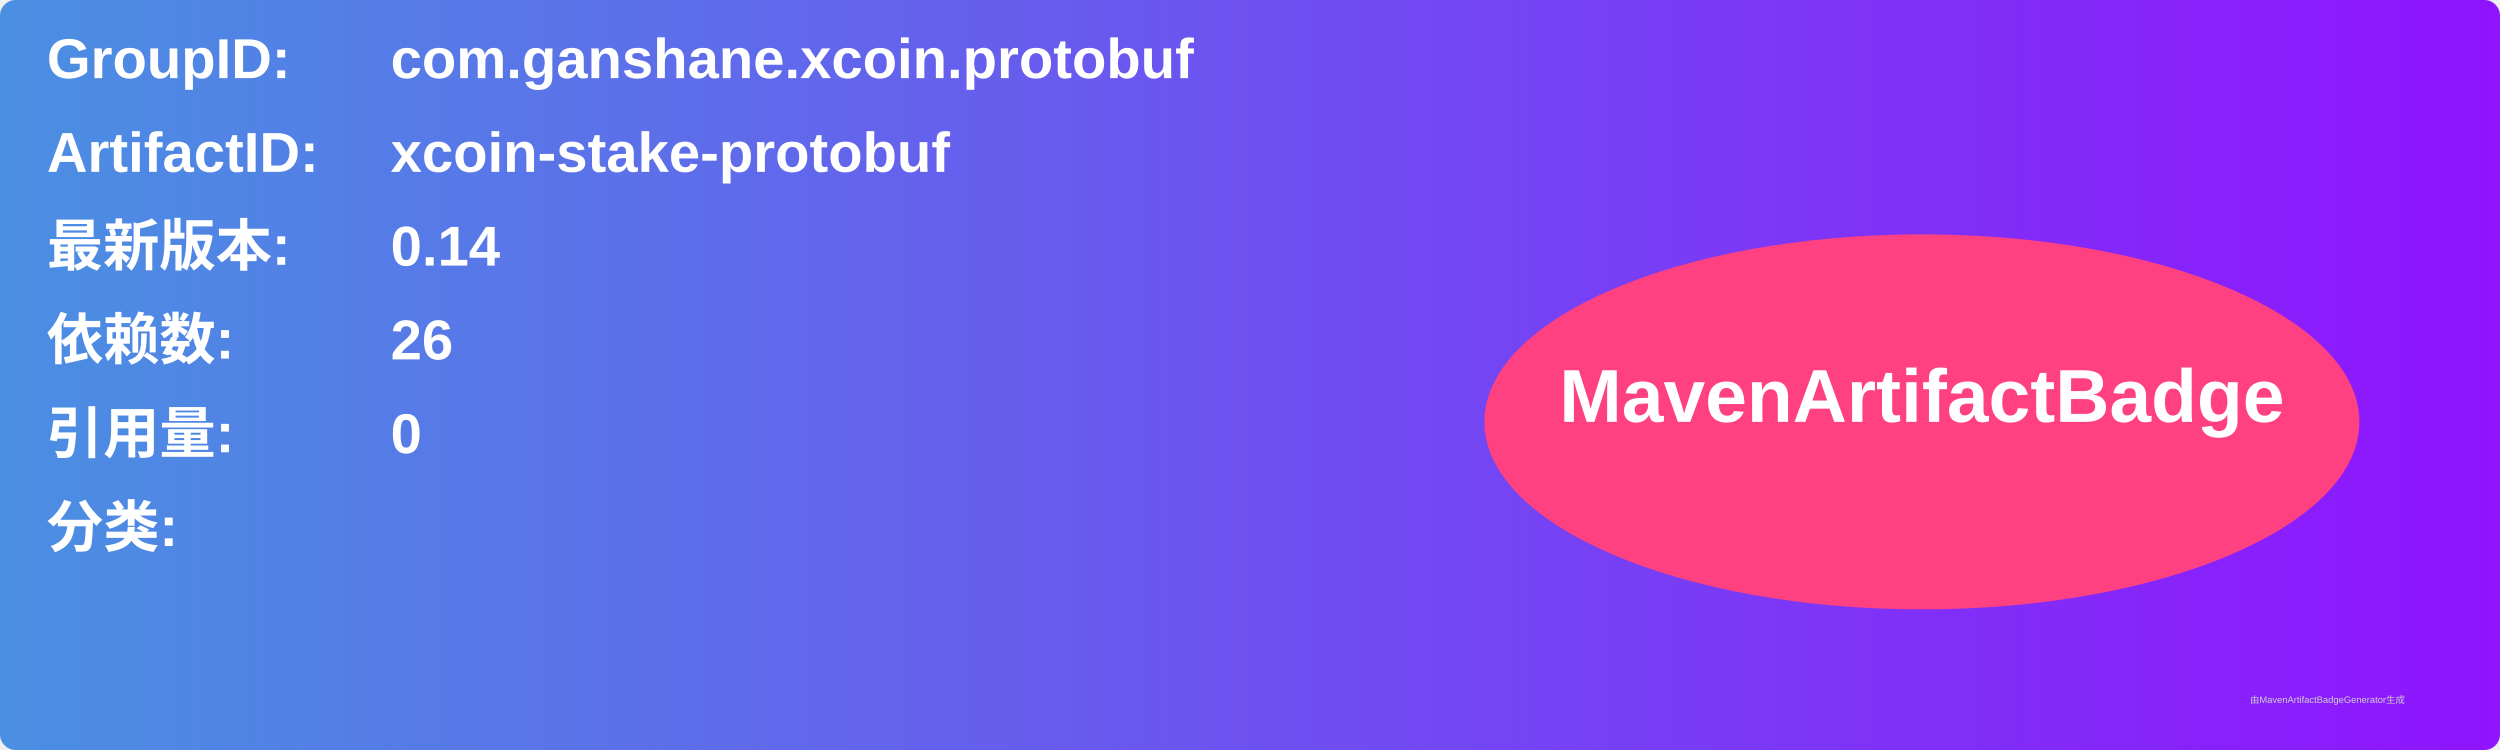
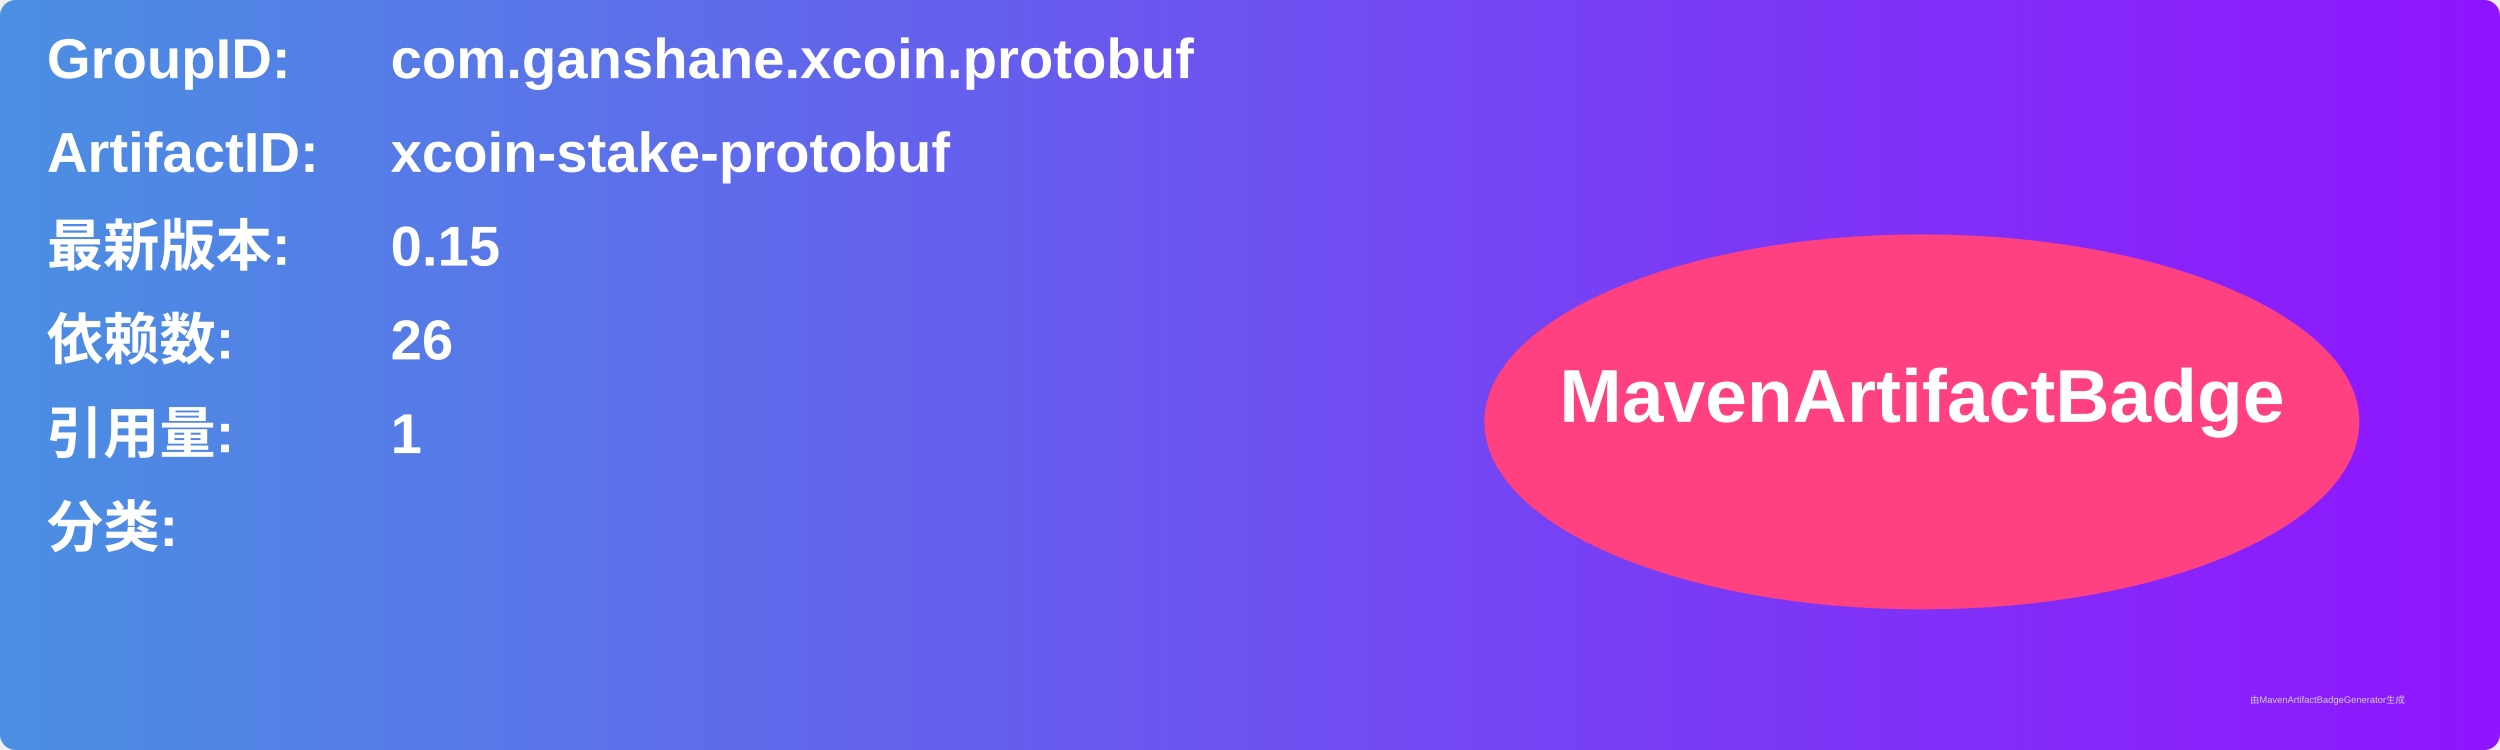
<svg xmlns="http://www.w3.org/2000/svg" width="800" height="240" viewBox="0 0 800 240">
  <linearGradient id="grad" x1="0%" y1="0%" x2="100%" y2="0%">
    <stop offset="0%" stop-color="#4a90e2" />
    <stop offset="100%" stop-color="#9013fe" />
  </linearGradient>
  <rect width="100%" height="100%" rx="5" ry="5" fill="url(#grad)" />
  <g transform="translate(15, 15)">
    <text x="0" y="10" font-family="Arial" font-size="18" fill="white" font-weight="bold" width="260">GroupID:</text>
    <text x="110" y="10" font-family="Arial" font-size="18" fill="white" font-weight="bold" width="460">com.ganshane.xcoin.protobuf</text>
    <text x="0" y="40" font-family="Arial" font-size="18" fill="white" font-weight="bold" width="260">ArtifactID:</text>
    <text x="110" y="40" font-family="Arial" font-size="18" fill="white" font-weight="bold" width="460">xcoin-stake-protobuf</text>
    <text x="0" y="70" font-family="Arial" font-size="18" fill="white" font-weight="bold">最新版本:</text>
    <text x="110" y="70" font-family="Arial" font-size="18" fill="white" font-weight="bold">
-       <tspan font-weight="bold">0.14</tspan>
+       <tspan font-weight="bold">0.15</tspan>
    </text>
    <text x="0" y="100" font-family="Arial" font-size="18" fill="white" font-weight="bold">依赖数: </text>
    <text x="110" y="100" font-family="Arial" font-size="18" fill="white">
      <tspan font-weight="bold">26</tspan>
    </text>
    <text x="0" y="130" font-family="Arial" font-size="18" fill="white" font-weight="bold">引用量: </text>
    <text x="110" y="130" font-family="Arial" font-size="18" fill="white">
-       <tspan font-weight="bold">0</tspan>
+       <tspan font-weight="bold">1</tspan>
    </text>
    <text x="0" y="160" font-family="Arial" font-size="18" fill="white" font-weight="bold">分类:</text>
    <text x="10" y="190" font-family="Arial" font-size="10" fill="white">
      <tspan font-weight="bold" />
    </text>
    <ellipse cx="600" cy="120" rx="140" ry="60" fill="#ff4081" />
    <text x="600" y="120" text-anchor="middle" font-family="Arial" font-size="24" fill="white" font-weight="bold">MavenArtifactBadge</text>
  </g>
  <text x="720" y="225" font-family="Arial" font-size="3" fill="#d0d0d0">由MavenArtifactBadgeGenerator生成</text>
</svg>
